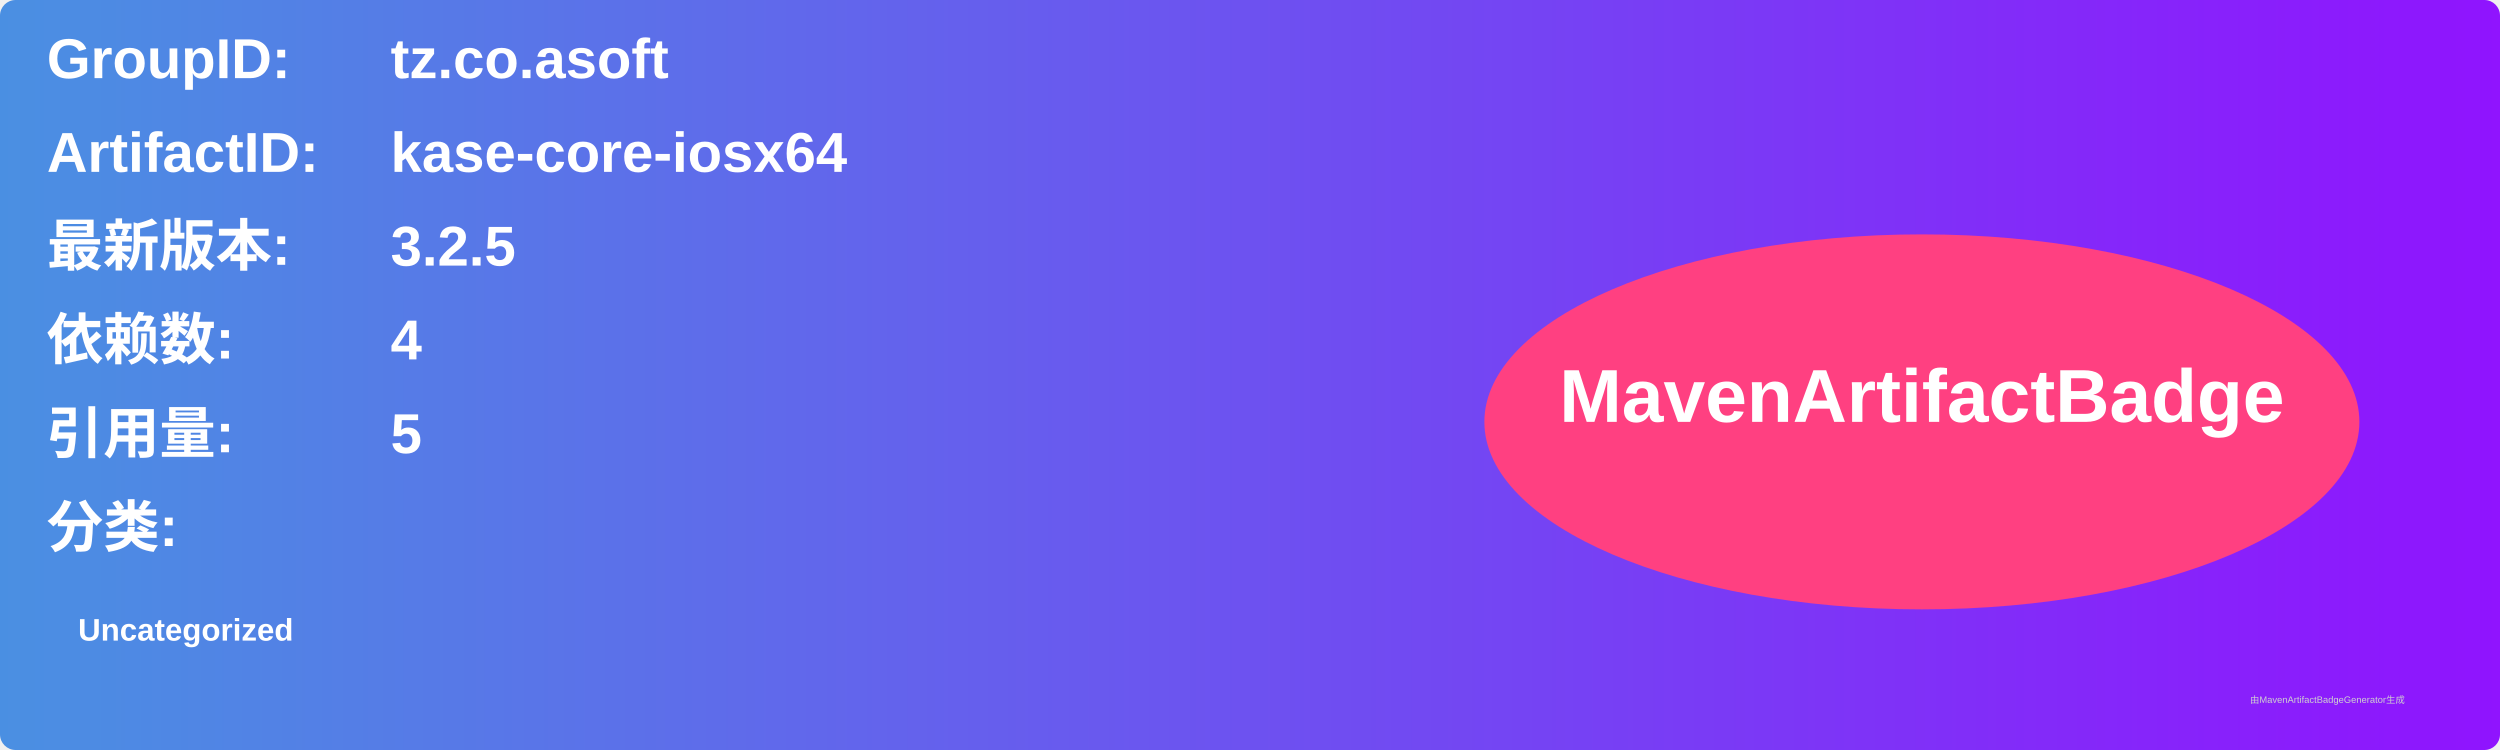
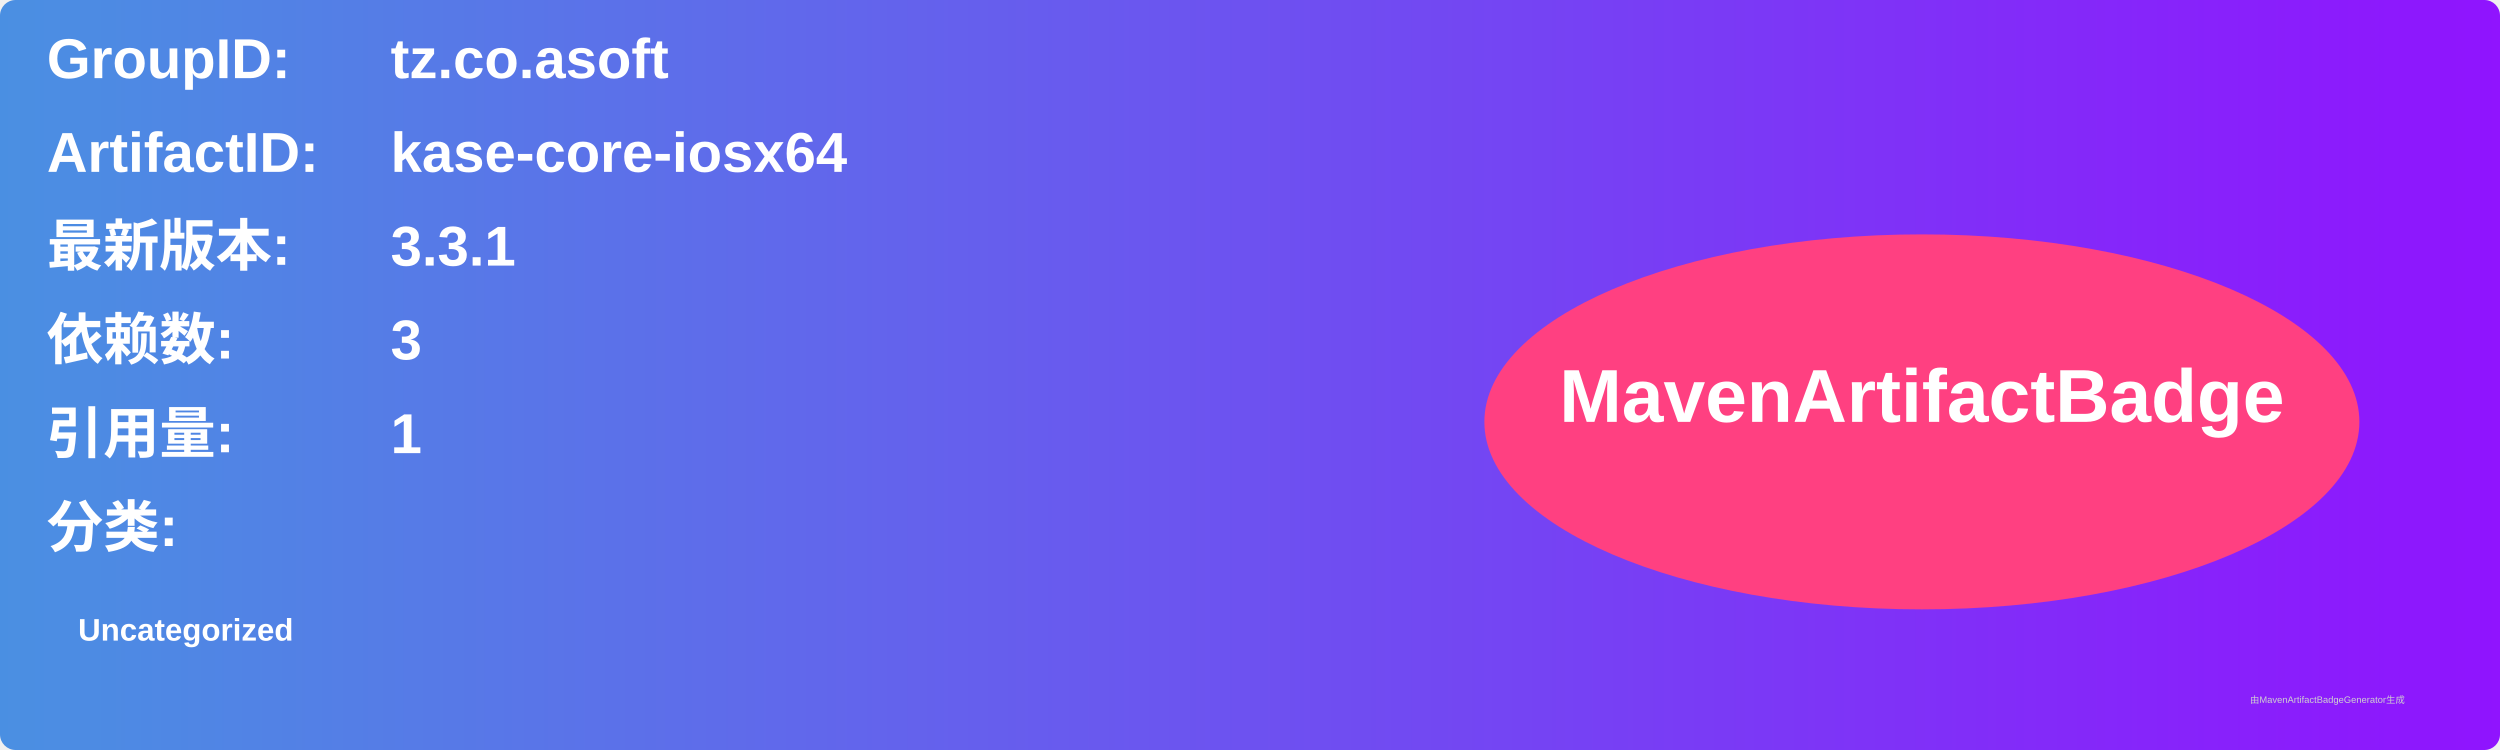
<svg xmlns="http://www.w3.org/2000/svg" width="800" height="240" viewBox="0 0 800 240">
  <linearGradient id="grad" x1="0%" y1="0%" x2="100%" y2="0%">
    <stop offset="0%" stop-color="#4a90e2" />
    <stop offset="100%" stop-color="#9013fe" />
  </linearGradient>
  <rect width="100%" height="100%" rx="5" ry="5" fill="url(#grad)" />
  <g transform="translate(15, 15)">
    <text x="0" y="10" font-family="Arial" font-size="18" fill="white" font-weight="bold" width="260">GroupID:</text>
    <text x="110" y="10" font-family="Arial" font-size="18" fill="white" font-weight="bold" width="460">tz.co.asoft</text>
    <text x="0" y="40" font-family="Arial" font-size="18" fill="white" font-weight="bold" width="260">ArtifactID:</text>
    <text x="110" y="40" font-family="Arial" font-size="18" fill="white" font-weight="bold" width="460">kase-core-iosx64</text>
    <text x="0" y="70" font-family="Arial" font-size="18" fill="white" font-weight="bold">最新版本:</text>
    <text x="110" y="70" font-family="Arial" font-size="18" fill="white" font-weight="bold">
-       <tspan font-weight="bold">3.2.5</tspan>
+       <tspan font-weight="bold">3.3.1</tspan>
    </text>
    <text x="0" y="100" font-family="Arial" font-size="18" fill="white" font-weight="bold">依赖数: </text>
    <text x="110" y="100" font-family="Arial" font-size="18" fill="white">
-       <tspan font-weight="bold">4</tspan>
+       <tspan font-weight="bold">3</tspan>
    </text>
    <text x="0" y="130" font-family="Arial" font-size="18" fill="white" font-weight="bold">引用量: </text>
    <text x="110" y="130" font-family="Arial" font-size="18" fill="white">
-       <tspan font-weight="bold">5</tspan>
+       <tspan font-weight="bold">1</tspan>
    </text>
    <text x="0" y="160" font-family="Arial" font-size="18" fill="white" font-weight="bold">分类:</text>
    <text x="10" y="190" font-family="Arial" font-size="10" fill="white">
      <tspan font-weight="bold">Uncategorized</tspan>
    </text>
    <ellipse cx="600" cy="120" rx="140" ry="60" fill="#ff4081" />
    <text x="600" y="120" text-anchor="middle" font-family="Arial" font-size="24" fill="white" font-weight="bold">MavenArtifactBadge</text>
  </g>
  <text x="720" y="225" font-family="Arial" font-size="3" fill="#d0d0d0">由MavenArtifactBadgeGenerator生成</text>
</svg>
